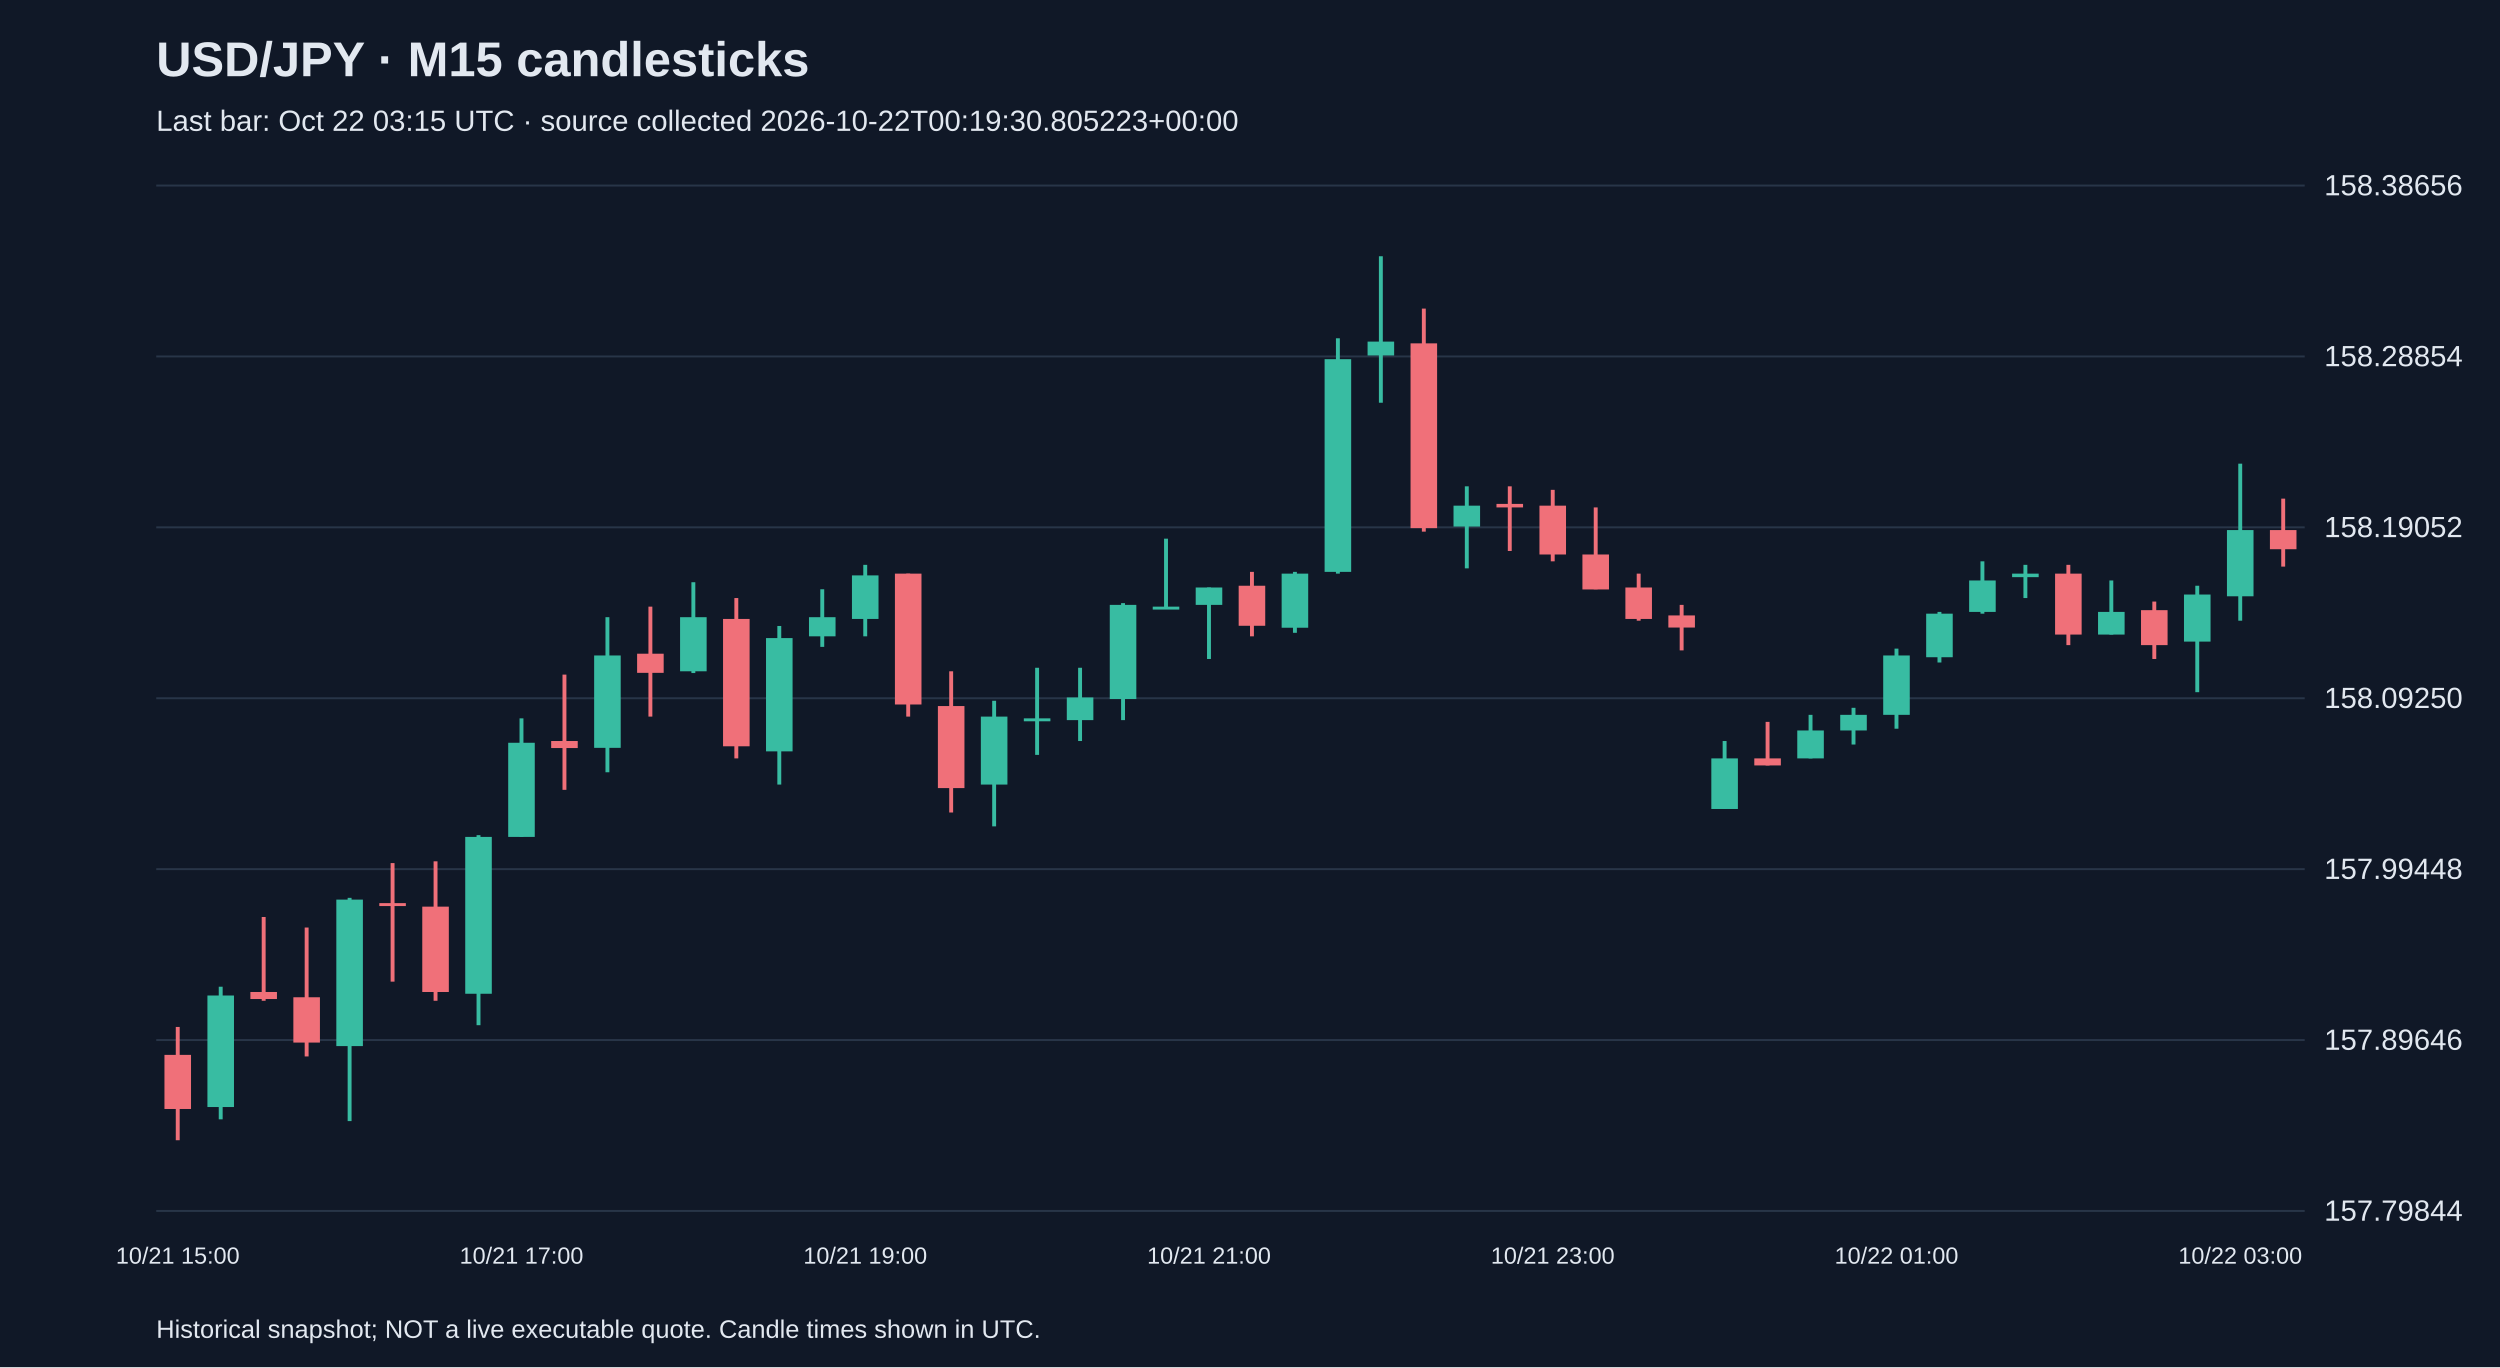
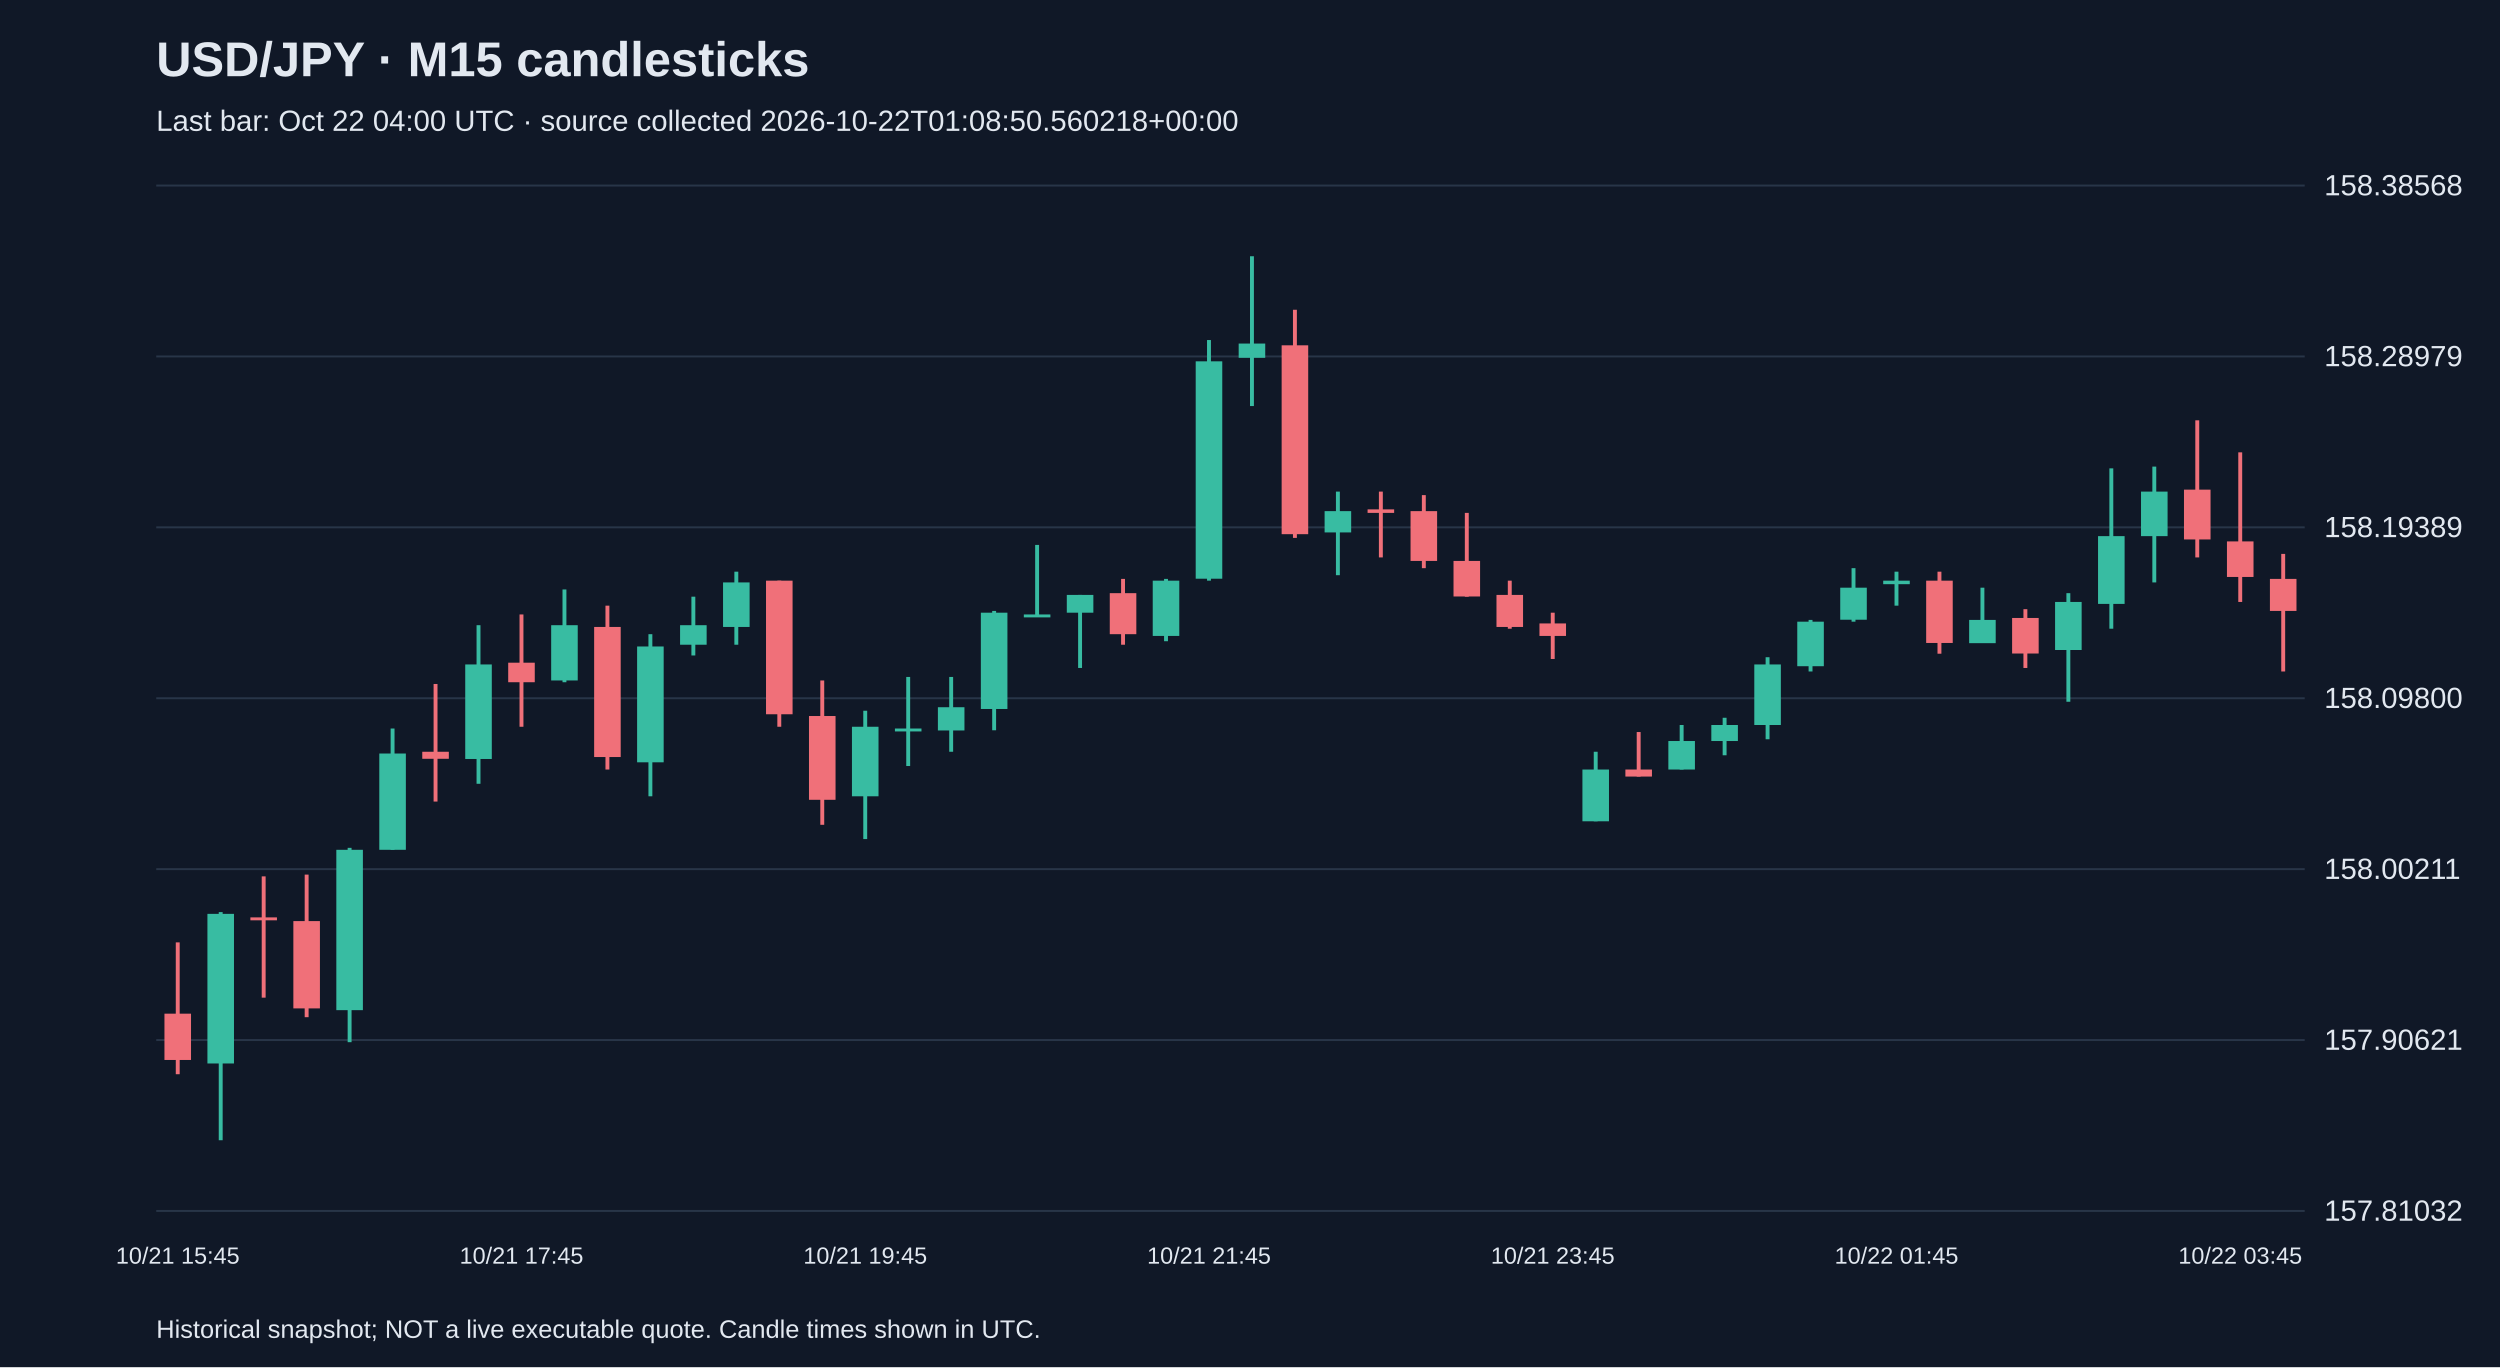
<svg xmlns="http://www.w3.org/2000/svg" viewBox="0 0 1280 700">
  <rect width="100%" height="100%" fill="#101827" />
  <style>text{font-family:Arial,sans-serif;fill:#e2e8f0}</style>
  <text x="80" y="39" font-size="25" font-weight="bold">USD/JPY · M15 candlesticks</text>
-   <text x="80" y="67" font-size="15" fill="#a6b1c5">Last bar: Oct 22 03:15 UTC · source collected 2026-10-22T00:19:30.805223+00:00</text>
+   <text x="80" y="67" font-size="15" fill="#a6b1c5">Last bar: Oct 22 04:00 UTC · source collected 2026-10-22T01:08:50.560218+00:00</text>
  <line x1="80" y1="620.0" x2="1180" y2="620.0" stroke="#283548" />
-   <text x="1190" y="625.0" font-size="15">157.79844</text>
+   <text x="1190" y="625.0" font-size="15">157.81032</text>
  <line x1="80" y1="532.5" x2="1180" y2="532.5" stroke="#283548" />
-   <text x="1190" y="537.5" font-size="15">157.89646</text>
+   <text x="1190" y="537.5" font-size="15">157.90621</text>
  <line x1="80" y1="445.0" x2="1180" y2="445.0" stroke="#283548" />
-   <text x="1190" y="450.0" font-size="15">157.99448</text>
+   <text x="1190" y="450.0" font-size="15">158.00211</text>
  <line x1="80" y1="357.5" x2="1180" y2="357.5" stroke="#283548" />
-   <text x="1190" y="362.5" font-size="15">158.09250</text>
+   <text x="1190" y="362.5" font-size="15">158.09800</text>
  <line x1="80" y1="270.0" x2="1180" y2="270.0" stroke="#283548" />
-   <text x="1190" y="275.0" font-size="15">158.19052</text>
+   <text x="1190" y="275.0" font-size="15">158.19389</text>
  <line x1="80" y1="182.5" x2="1180" y2="182.5" stroke="#283548" />
-   <text x="1190" y="187.5" font-size="15">158.28854</text>
+   <text x="1190" y="187.5" font-size="15">158.28979</text>
  <line x1="80" y1="95.0" x2="1180" y2="95.0" stroke="#283548" />
-   <text x="1190" y="100.0" font-size="15">158.38656</text>
-   <line x1="91.0" y1="525.8" x2="91.0" y2="583.8" stroke="#f07079" stroke-width="2" />
-   <rect x="84.2" y="540.1" width="13.6" height="27.7" fill="#f07079" />
-   <text x="91.0" y="647" text-anchor="middle" font-size="12">10/21 15:00</text>
-   <line x1="113.0" y1="505.2" x2="113.0" y2="573.1" stroke="#38bca2" stroke-width="2" />
-   <rect x="106.2" y="509.7" width="13.6" height="57.1" fill="#38bca2" />
-   <line x1="135.0" y1="469.5" x2="135.0" y2="512.4" stroke="#f07079" stroke-width="2" />
-   <rect x="128.2" y="507.9" width="13.6" height="3.6" fill="#f07079" />
-   <line x1="157.0" y1="474.9" x2="157.0" y2="540.9" stroke="#f07079" stroke-width="2" />
-   <rect x="150.2" y="510.6" width="13.6" height="23.2" fill="#f07079" />
-   <line x1="179.0" y1="459.7" x2="179.0" y2="574.0" stroke="#38bca2" stroke-width="2" />
-   <rect x="172.2" y="460.6" width="13.6" height="75.0" fill="#38bca2" />
-   <line x1="201.0" y1="441.9" x2="201.0" y2="502.6" stroke="#f07079" stroke-width="2" />
-   <rect x="194.2" y="462.4" width="13.6" height="1.5" fill="#f07079" />
-   <line x1="223.0" y1="441.0" x2="223.0" y2="512.4" stroke="#f07079" stroke-width="2" />
-   <rect x="216.2" y="464.2" width="13.6" height="43.7" fill="#f07079" />
-   <line x1="245.0" y1="427.6" x2="245.0" y2="524.9" stroke="#38bca2" stroke-width="2" />
-   <rect x="238.2" y="428.5" width="13.6" height="80.3" fill="#38bca2" />
-   <line x1="267.0" y1="367.8" x2="267.0" y2="428.5" stroke="#38bca2" stroke-width="2" />
-   <rect x="260.2" y="380.3" width="13.6" height="48.2" fill="#38bca2" />
-   <text x="267.0" y="647" text-anchor="middle" font-size="12">10/21 17:00</text>
-   <line x1="289.0" y1="345.4" x2="289.0" y2="404.4" stroke="#f07079" stroke-width="2" />
-   <rect x="282.2" y="379.4" width="13.6" height="3.6" fill="#f07079" />
-   <line x1="311.0" y1="316.0" x2="311.0" y2="395.4" stroke="#38bca2" stroke-width="2" />
-   <rect x="304.2" y="335.6" width="13.6" height="47.3" fill="#38bca2" />
-   <line x1="333.0" y1="310.6" x2="333.0" y2="366.9" stroke="#f07079" stroke-width="2" />
-   <rect x="326.2" y="334.7" width="13.6" height="9.8" fill="#f07079" />
-   <line x1="355.0" y1="298.1" x2="355.0" y2="344.6" stroke="#38bca2" stroke-width="2" />
-   <rect x="348.2" y="316.0" width="13.6" height="27.7" fill="#38bca2" />
-   <line x1="377.0" y1="306.2" x2="377.0" y2="388.3" stroke="#f07079" stroke-width="2" />
-   <rect x="370.2" y="316.9" width="13.6" height="65.2" fill="#f07079" />
-   <line x1="399.0" y1="320.5" x2="399.0" y2="401.7" stroke="#38bca2" stroke-width="2" />
-   <rect x="392.2" y="326.7" width="13.6" height="58.0" fill="#38bca2" />
-   <line x1="421.0" y1="301.7" x2="421.0" y2="331.2" stroke="#38bca2" stroke-width="2" />
-   <rect x="414.2" y="316.0" width="13.6" height="9.8" fill="#38bca2" />
-   <line x1="443.0" y1="289.2" x2="443.0" y2="325.8" stroke="#38bca2" stroke-width="2" />
-   <rect x="436.2" y="294.6" width="13.6" height="22.3" fill="#38bca2" />
-   <text x="443.0" y="647" text-anchor="middle" font-size="12">10/21 19:00</text>
-   <line x1="465.0" y1="293.7" x2="465.0" y2="366.9" stroke="#f07079" stroke-width="2" />
-   <rect x="458.2" y="293.7" width="13.6" height="67.0" fill="#f07079" />
-   <line x1="487.0" y1="343.7" x2="487.0" y2="416.0" stroke="#f07079" stroke-width="2" />
-   <rect x="480.2" y="361.5" width="13.6" height="42.0" fill="#f07079" />
-   <line x1="509.0" y1="358.8" x2="509.0" y2="423.1" stroke="#38bca2" stroke-width="2" />
-   <rect x="502.2" y="366.9" width="13.6" height="34.8" fill="#38bca2" />
-   <line x1="531.0" y1="341.9" x2="531.0" y2="386.5" stroke="#38bca2" stroke-width="2" />
-   <rect x="524.2" y="367.8" width="13.6" height="1.5" fill="#38bca2" />
-   <line x1="553.0" y1="341.9" x2="553.0" y2="379.4" stroke="#38bca2" stroke-width="2" />
-   <rect x="546.2" y="357.1" width="13.6" height="11.6" fill="#38bca2" />
-   <line x1="575.0" y1="308.8" x2="575.0" y2="368.7" stroke="#38bca2" stroke-width="2" />
-   <rect x="568.2" y="309.7" width="13.6" height="48.2" fill="#38bca2" />
-   <line x1="597.0" y1="275.8" x2="597.0" y2="311.5" stroke="#38bca2" stroke-width="2" />
-   <rect x="590.2" y="310.6" width="13.6" height="1.5" fill="#38bca2" />
-   <line x1="619.0" y1="300.8" x2="619.0" y2="337.4" stroke="#38bca2" stroke-width="2" />
-   <rect x="612.2" y="300.8" width="13.6" height="8.9" fill="#38bca2" />
-   <text x="619.0" y="647" text-anchor="middle" font-size="12">10/21 21:00</text>
-   <line x1="641.0" y1="292.8" x2="641.0" y2="325.8" stroke="#f07079" stroke-width="2" />
-   <rect x="634.2" y="299.9" width="13.6" height="20.5" fill="#f07079" />
-   <line x1="663.0" y1="292.8" x2="663.0" y2="324.0" stroke="#38bca2" stroke-width="2" />
-   <rect x="656.2" y="293.7" width="13.6" height="27.7" fill="#38bca2" />
-   <line x1="685.0" y1="173.2" x2="685.0" y2="293.7" stroke="#38bca2" stroke-width="2" />
-   <rect x="678.2" y="183.9" width="13.6" height="108.9" fill="#38bca2" />
-   <line x1="707.0" y1="131.2" x2="707.0" y2="206.2" stroke="#38bca2" stroke-width="2" />
-   <rect x="700.2" y="174.9" width="13.6" height="7.1" fill="#38bca2" />
-   <line x1="729.0" y1="158.0" x2="729.0" y2="272.2" stroke="#f07079" stroke-width="2" />
-   <rect x="722.2" y="175.8" width="13.6" height="94.6" fill="#f07079" />
-   <line x1="751.0" y1="249.0" x2="751.0" y2="291.0" stroke="#38bca2" stroke-width="2" />
-   <rect x="744.2" y="258.9" width="13.6" height="10.7" fill="#38bca2" />
-   <line x1="773.0" y1="249.0" x2="773.0" y2="282.1" stroke="#f07079" stroke-width="2" />
-   <rect x="766.2" y="258.0" width="13.6" height="1.8" fill="#f07079" />
-   <line x1="795.0" y1="250.8" x2="795.0" y2="287.4" stroke="#f07079" stroke-width="2" />
-   <rect x="788.2" y="258.9" width="13.6" height="25.0" fill="#f07079" />
-   <text x="795.0" y="647" text-anchor="middle" font-size="12">10/21 23:00</text>
-   <line x1="817.0" y1="259.8" x2="817.0" y2="301.7" stroke="#f07079" stroke-width="2" />
-   <rect x="810.2" y="283.9" width="13.6" height="17.9" fill="#f07079" />
-   <line x1="839.0" y1="293.7" x2="839.0" y2="317.8" stroke="#f07079" stroke-width="2" />
-   <rect x="832.2" y="300.8" width="13.6" height="16.1" fill="#f07079" />
-   <line x1="861.0" y1="309.7" x2="861.0" y2="333.0" stroke="#f07079" stroke-width="2" />
-   <rect x="854.2" y="315.1" width="13.6" height="6.2" fill="#f07079" />
-   <line x1="883.0" y1="379.4" x2="883.0" y2="414.2" stroke="#38bca2" stroke-width="2" />
-   <rect x="876.2" y="388.3" width="13.6" height="25.9" fill="#38bca2" />
-   <line x1="905.0" y1="369.6" x2="905.0" y2="391.9" stroke="#f07079" stroke-width="2" />
-   <rect x="898.2" y="388.3" width="13.6" height="3.6" fill="#f07079" />
-   <line x1="927.0" y1="366.0" x2="927.0" y2="388.3" stroke="#38bca2" stroke-width="2" />
-   <rect x="920.2" y="374.0" width="13.6" height="14.3" fill="#38bca2" />
-   <line x1="949.0" y1="362.4" x2="949.0" y2="381.2" stroke="#38bca2" stroke-width="2" />
-   <rect x="942.2" y="366.0" width="13.6" height="8.0" fill="#38bca2" />
-   <line x1="971.0" y1="332.1" x2="971.0" y2="373.1" stroke="#38bca2" stroke-width="2" />
-   <rect x="964.2" y="335.6" width="13.6" height="30.4" fill="#38bca2" />
-   <text x="971.0" y="647" text-anchor="middle" font-size="12">10/22 01:00</text>
-   <line x1="993.0" y1="313.3" x2="993.0" y2="339.2" stroke="#38bca2" stroke-width="2" />
-   <rect x="986.2" y="314.2" width="13.6" height="22.3" fill="#38bca2" />
-   <line x1="1015.0" y1="287.4" x2="1015.0" y2="314.2" stroke="#38bca2" stroke-width="2" />
-   <rect x="1008.2" y="297.2" width="13.6" height="16.1" fill="#38bca2" />
-   <line x1="1037.0" y1="289.2" x2="1037.0" y2="306.2" stroke="#38bca2" stroke-width="2" />
-   <rect x="1030.2" y="293.7" width="13.6" height="1.8" fill="#38bca2" />
-   <line x1="1059.0" y1="289.2" x2="1059.0" y2="330.3" stroke="#f07079" stroke-width="2" />
-   <rect x="1052.2" y="293.7" width="13.6" height="31.2" fill="#f07079" />
-   <line x1="1081.0" y1="297.2" x2="1081.0" y2="324.9" stroke="#38bca2" stroke-width="2" />
-   <rect x="1074.2" y="313.3" width="13.6" height="11.6" fill="#38bca2" />
-   <line x1="1103.0" y1="308.0" x2="1103.0" y2="337.4" stroke="#f07079" stroke-width="2" />
-   <rect x="1096.2" y="312.4" width="13.6" height="17.9" fill="#f07079" />
-   <line x1="1125.0" y1="299.9" x2="1125.0" y2="354.4" stroke="#38bca2" stroke-width="2" />
-   <rect x="1118.2" y="304.4" width="13.6" height="24.1" fill="#38bca2" />
-   <line x1="1147.0" y1="237.4" x2="1147.0" y2="317.8" stroke="#38bca2" stroke-width="2" />
-   <rect x="1140.2" y="271.4" width="13.6" height="33.9" fill="#38bca2" />
-   <text x="1147.0" y="647" text-anchor="middle" font-size="12">10/22 03:00</text>
-   <line x1="1169.0" y1="255.3" x2="1169.0" y2="290.1" stroke="#f07079" stroke-width="2" />
-   <rect x="1162.2" y="271.4" width="13.6" height="9.8" fill="#f07079" />
+   <text x="1190" y="100.0" font-size="15">158.38568</text>
+   <line x1="91.0" y1="482.5" x2="91.0" y2="550.0" stroke="#f07079" stroke-width="2" />
+   <rect x="84.2" y="519.0" width="13.6" height="23.7" fill="#f07079" />
+   <text x="91.0" y="647" text-anchor="middle" font-size="12">10/21 15:45</text>
+   <line x1="113.0" y1="467.0" x2="113.0" y2="583.8" stroke="#38bca2" stroke-width="2" />
+   <rect x="106.2" y="467.9" width="13.6" height="76.6" fill="#38bca2" />
+   <line x1="135.0" y1="448.7" x2="135.0" y2="510.8" stroke="#f07079" stroke-width="2" />
+   <rect x="128.2" y="469.7" width="13.6" height="1.5" fill="#f07079" />
+   <line x1="157.0" y1="447.8" x2="157.0" y2="520.8" stroke="#f07079" stroke-width="2" />
+   <rect x="150.2" y="471.6" width="13.6" height="44.7" fill="#f07079" />
+   <line x1="179.0" y1="434.1" x2="179.0" y2="533.6" stroke="#38bca2" stroke-width="2" />
+   <rect x="172.2" y="435.1" width="13.6" height="82.1" fill="#38bca2" />
+   <line x1="201.0" y1="373.0" x2="201.0" y2="435.1" stroke="#38bca2" stroke-width="2" />
+   <rect x="194.2" y="385.8" width="13.6" height="49.3" fill="#38bca2" />
+   <line x1="223.0" y1="350.2" x2="223.0" y2="410.4" stroke="#f07079" stroke-width="2" />
+   <rect x="216.2" y="384.9" width="13.6" height="3.6" fill="#f07079" />
+   <line x1="245.0" y1="320.1" x2="245.0" y2="401.3" stroke="#38bca2" stroke-width="2" />
+   <rect x="238.2" y="340.2" width="13.6" height="48.4" fill="#38bca2" />
+   <line x1="267.0" y1="314.6" x2="267.0" y2="372.1" stroke="#f07079" stroke-width="2" />
+   <rect x="260.2" y="339.3" width="13.6" height="10.0" fill="#f07079" />
+   <text x="267.0" y="647" text-anchor="middle" font-size="12">10/21 17:45</text>
+   <line x1="289.0" y1="301.8" x2="289.0" y2="349.3" stroke="#38bca2" stroke-width="2" />
+   <rect x="282.2" y="320.1" width="13.6" height="28.3" fill="#38bca2" />
+   <line x1="311.0" y1="310.1" x2="311.0" y2="394.0" stroke="#f07079" stroke-width="2" />
+   <rect x="304.2" y="321.0" width="13.6" height="66.6" fill="#f07079" />
+   <line x1="333.0" y1="324.7" x2="333.0" y2="407.7" stroke="#38bca2" stroke-width="2" />
+   <rect x="326.2" y="331.0" width="13.6" height="59.3" fill="#38bca2" />
+   <line x1="355.0" y1="305.5" x2="355.0" y2="335.6" stroke="#38bca2" stroke-width="2" />
+   <rect x="348.2" y="320.1" width="13.6" height="10.0" fill="#38bca2" />
+   <line x1="377.0" y1="292.7" x2="377.0" y2="330.1" stroke="#38bca2" stroke-width="2" />
+   <rect x="370.2" y="298.2" width="13.6" height="22.8" fill="#38bca2" />
+   <line x1="399.0" y1="297.3" x2="399.0" y2="372.1" stroke="#f07079" stroke-width="2" />
+   <rect x="392.2" y="297.3" width="13.6" height="68.4" fill="#f07079" />
+   <line x1="421.0" y1="348.4" x2="421.0" y2="422.3" stroke="#f07079" stroke-width="2" />
+   <rect x="414.2" y="366.6" width="13.6" height="42.9" fill="#f07079" />
+   <line x1="443.0" y1="363.9" x2="443.0" y2="429.6" stroke="#38bca2" stroke-width="2" />
+   <rect x="436.2" y="372.1" width="13.6" height="35.6" fill="#38bca2" />
+   <text x="443.0" y="647" text-anchor="middle" font-size="12">10/21 19:45</text>
+   <line x1="465.0" y1="346.6" x2="465.0" y2="392.2" stroke="#38bca2" stroke-width="2" />
+   <rect x="458.2" y="373.0" width="13.6" height="1.5" fill="#38bca2" />
+   <line x1="487.0" y1="346.6" x2="487.0" y2="384.9" stroke="#38bca2" stroke-width="2" />
+   <rect x="480.2" y="362.1" width="13.6" height="11.9" fill="#38bca2" />
+   <line x1="509.0" y1="312.8" x2="509.0" y2="373.9" stroke="#38bca2" stroke-width="2" />
+   <rect x="502.2" y="313.7" width="13.6" height="49.3" fill="#38bca2" />
+   <line x1="531.0" y1="279.0" x2="531.0" y2="315.5" stroke="#38bca2" stroke-width="2" />
+   <rect x="524.2" y="314.6" width="13.6" height="1.5" fill="#38bca2" />
+   <line x1="553.0" y1="304.6" x2="553.0" y2="342.0" stroke="#38bca2" stroke-width="2" />
+   <rect x="546.2" y="304.6" width="13.6" height="9.1" fill="#38bca2" />
+   <line x1="575.0" y1="296.4" x2="575.0" y2="330.1" stroke="#f07079" stroke-width="2" />
+   <rect x="568.2" y="303.7" width="13.6" height="21.0" fill="#f07079" />
+   <line x1="597.0" y1="296.4" x2="597.0" y2="328.3" stroke="#38bca2" stroke-width="2" />
+   <rect x="590.2" y="297.3" width="13.6" height="28.3" fill="#38bca2" />
+   <line x1="619.0" y1="174.1" x2="619.0" y2="297.3" stroke="#38bca2" stroke-width="2" />
+   <rect x="612.2" y="185.0" width="13.6" height="111.3" fill="#38bca2" />
+   <text x="619.0" y="647" text-anchor="middle" font-size="12">10/21 21:45</text>
+   <line x1="641.0" y1="131.2" x2="641.0" y2="207.9" stroke="#38bca2" stroke-width="2" />
+   <rect x="634.2" y="175.9" width="13.6" height="7.3" fill="#38bca2" />
+   <line x1="663.0" y1="158.6" x2="663.0" y2="275.4" stroke="#f07079" stroke-width="2" />
+   <rect x="656.2" y="176.8" width="13.6" height="96.7" fill="#f07079" />
+   <line x1="685.0" y1="251.7" x2="685.0" y2="294.5" stroke="#38bca2" stroke-width="2" />
+   <rect x="678.2" y="261.7" width="13.6" height="10.9" fill="#38bca2" />
+   <line x1="707.0" y1="251.7" x2="707.0" y2="285.4" stroke="#f07079" stroke-width="2" />
+   <rect x="700.2" y="260.8" width="13.6" height="1.8" fill="#f07079" />
+   <line x1="729.0" y1="253.5" x2="729.0" y2="290.9" stroke="#f07079" stroke-width="2" />
+   <rect x="722.2" y="261.7" width="13.6" height="25.5" fill="#f07079" />
+   <line x1="751.0" y1="262.6" x2="751.0" y2="305.5" stroke="#f07079" stroke-width="2" />
+   <rect x="744.2" y="287.2" width="13.6" height="18.2" fill="#f07079" />
+   <line x1="773.0" y1="297.3" x2="773.0" y2="321.9" stroke="#f07079" stroke-width="2" />
+   <rect x="766.2" y="304.6" width="13.6" height="16.4" fill="#f07079" />
+   <line x1="795.0" y1="313.7" x2="795.0" y2="337.4" stroke="#f07079" stroke-width="2" />
+   <rect x="788.2" y="319.2" width="13.6" height="6.4" fill="#f07079" />
+   <text x="795.0" y="647" text-anchor="middle" font-size="12">10/21 23:45</text>
+   <line x1="817.0" y1="384.9" x2="817.0" y2="420.5" stroke="#38bca2" stroke-width="2" />
+   <rect x="810.2" y="394.0" width="13.6" height="26.5" fill="#38bca2" />
+   <line x1="839.0" y1="374.8" x2="839.0" y2="397.6" stroke="#f07079" stroke-width="2" />
+   <rect x="832.2" y="394.0" width="13.6" height="3.6" fill="#f07079" />
+   <line x1="861.0" y1="371.2" x2="861.0" y2="394.0" stroke="#38bca2" stroke-width="2" />
+   <rect x="854.2" y="379.4" width="13.6" height="14.6" fill="#38bca2" />
+   <line x1="883.0" y1="367.5" x2="883.0" y2="386.7" stroke="#38bca2" stroke-width="2" />
+   <rect x="876.2" y="371.2" width="13.6" height="8.2" fill="#38bca2" />
+   <line x1="905.0" y1="336.5" x2="905.0" y2="378.5" stroke="#38bca2" stroke-width="2" />
+   <rect x="898.2" y="340.2" width="13.6" height="31.0" fill="#38bca2" />
+   <line x1="927.0" y1="317.4" x2="927.0" y2="343.8" stroke="#38bca2" stroke-width="2" />
+   <rect x="920.2" y="318.3" width="13.6" height="22.8" fill="#38bca2" />
+   <line x1="949.0" y1="290.9" x2="949.0" y2="318.3" stroke="#38bca2" stroke-width="2" />
+   <rect x="942.2" y="300.9" width="13.6" height="16.4" fill="#38bca2" />
+   <line x1="971.0" y1="292.7" x2="971.0" y2="310.1" stroke="#38bca2" stroke-width="2" />
+   <rect x="964.2" y="297.3" width="13.6" height="1.8" fill="#38bca2" />
+   <text x="971.0" y="647" text-anchor="middle" font-size="12">10/22 01:45</text>
+   <line x1="993.0" y1="292.7" x2="993.0" y2="334.7" stroke="#f07079" stroke-width="2" />
+   <rect x="986.2" y="297.3" width="13.6" height="31.9" fill="#f07079" />
+   <line x1="1015.0" y1="300.9" x2="1015.0" y2="329.2" stroke="#38bca2" stroke-width="2" />
+   <rect x="1008.2" y="317.4" width="13.6" height="11.9" fill="#38bca2" />
+   <line x1="1037.0" y1="311.9" x2="1037.0" y2="342.0" stroke="#f07079" stroke-width="2" />
+   <rect x="1030.2" y="316.4" width="13.6" height="18.2" fill="#f07079" />
+   <line x1="1059.0" y1="303.7" x2="1059.0" y2="359.3" stroke="#38bca2" stroke-width="2" />
+   <rect x="1052.2" y="308.2" width="13.6" height="24.6" fill="#38bca2" />
+   <line x1="1081.0" y1="239.8" x2="1081.0" y2="321.9" stroke="#38bca2" stroke-width="2" />
+   <rect x="1074.2" y="274.5" width="13.6" height="34.7" fill="#38bca2" />
+   <line x1="1103.0" y1="238.9" x2="1103.0" y2="298.2" stroke="#38bca2" stroke-width="2" />
+   <rect x="1096.2" y="251.7" width="13.6" height="22.8" fill="#38bca2" />
+   <line x1="1125.0" y1="215.2" x2="1125.0" y2="285.4" stroke="#f07079" stroke-width="2" />
+   <rect x="1118.2" y="250.7" width="13.6" height="25.5" fill="#f07079" />
+   <line x1="1147.0" y1="231.6" x2="1147.0" y2="308.2" stroke="#f07079" stroke-width="2" />
+   <rect x="1140.2" y="277.2" width="13.6" height="18.2" fill="#f07079" />
+   <text x="1147.0" y="647" text-anchor="middle" font-size="12">10/22 03:45</text>
+   <line x1="1169.0" y1="283.6" x2="1169.0" y2="343.8" stroke="#f07079" stroke-width="2" />
+   <rect x="1162.2" y="296.4" width="13.6" height="16.4" fill="#f07079" />
  <text x="80" y="685" font-size="13">Historical snapshot; NOT a live executable quote. Candle times shown in UTC.</text>
</svg>
